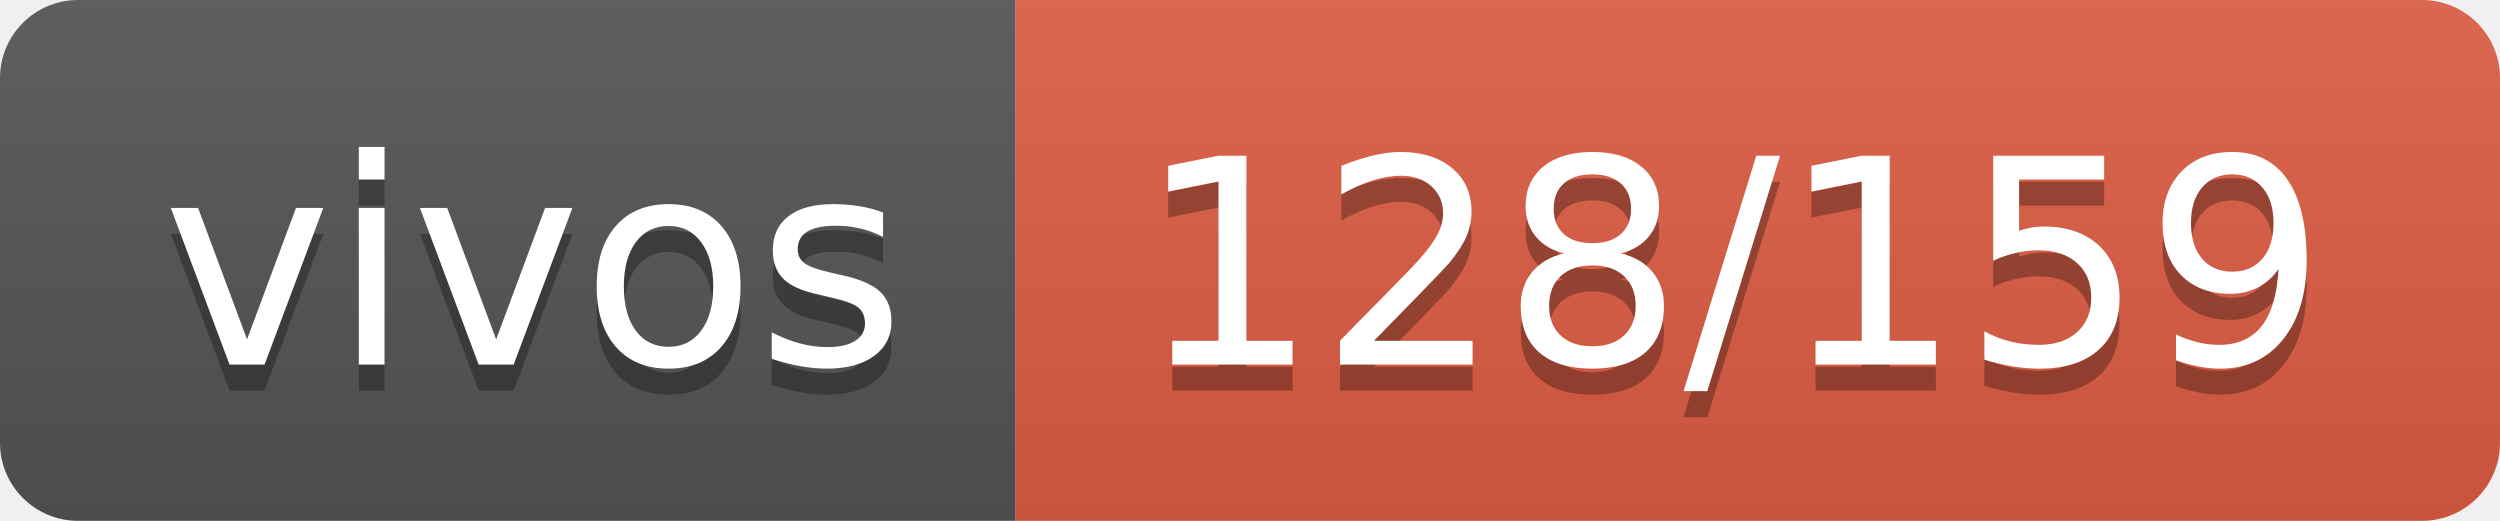
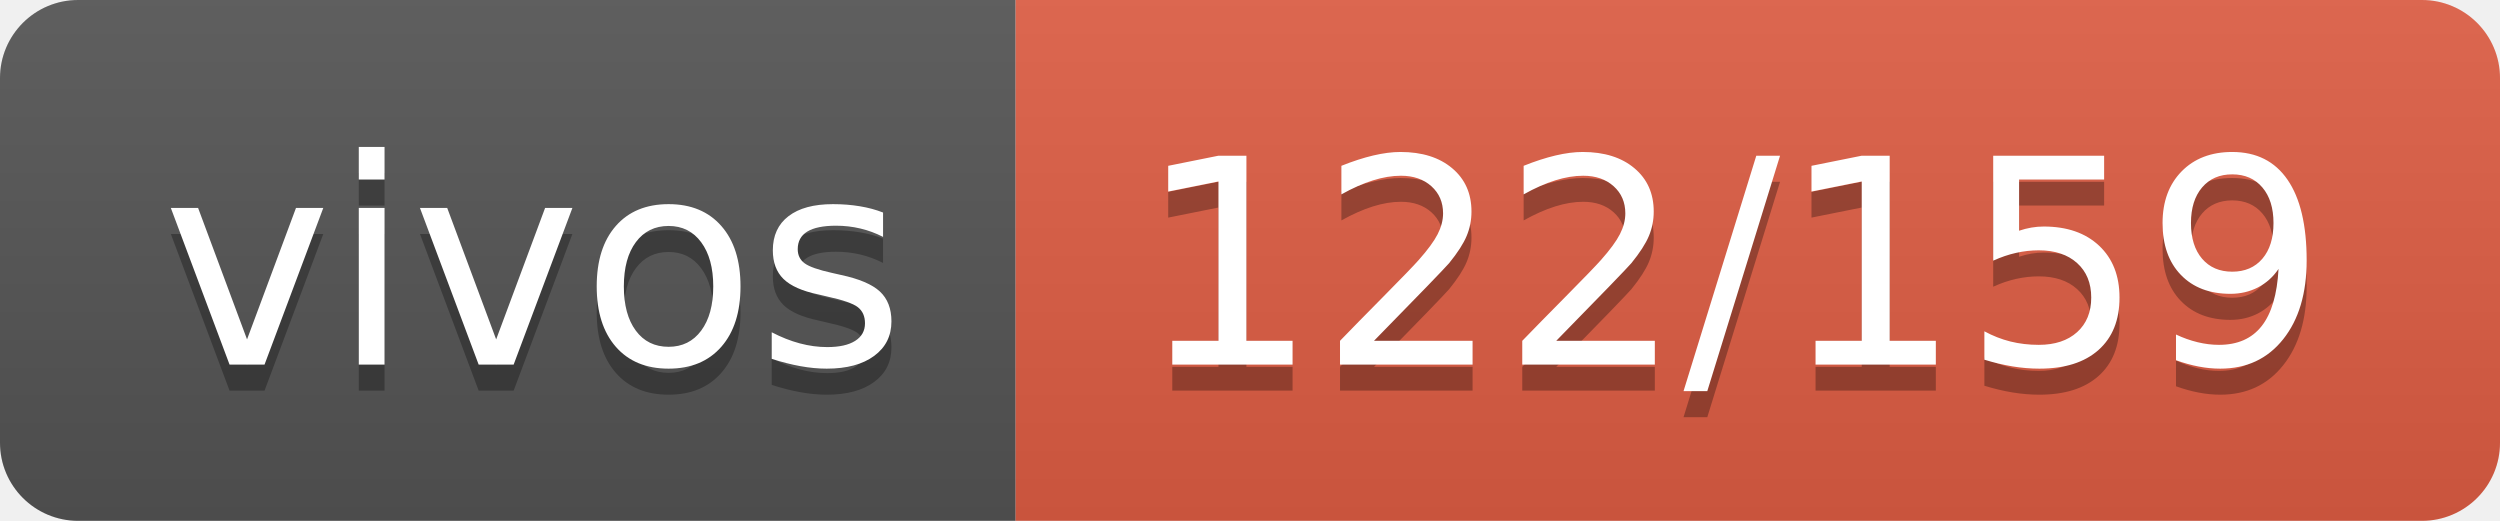
- <svg xmlns="http://www.w3.org/2000/svg" width="96" height="20" role="img" aria-label="vivos: 128/159">
+ <svg xmlns="http://www.w3.org/2000/svg" width="96" height="20" role="img" aria-label="vivos: 122/159">
  <linearGradient id="s" x2="0" y2="100%">
    <stop offset="0" stop-color="#bbb" stop-opacity=".1" />
    <stop offset="1" stop-opacity=".1" />
  </linearGradient>
  <clipPath id="r">
    <rect width="96" height="20" rx="3" fill="#fff" />
  </clipPath>
  <g clip-path="url(#r)">
    <rect width="39" height="20" fill="#555" />
    <rect x="39" width="57" height="20" fill="#e05d44" />
    <rect width="96" height="20" fill="url(#s)" />
  </g>
  <g fill="#fff" text-anchor="middle" font-family="Verdana,Geneva,DejaVu Sans,sans-serif" text-rendering="geometricPrecision" font-size="110">
    <text aria-hidden="true" x="205" y="150" fill="#010101" fill-opacity=".3" transform="scale(.1)" textLength="290">vivos</text>
    <text x="205" y="140" transform="scale(.1)" fill="#fff" textLength="290">vivos</text>
-     <text aria-hidden="true" x="665" y="150" fill="#010101" fill-opacity=".3" transform="scale(.1)" textLength="470">128/159</text>
-     <text x="665" y="140" transform="scale(.1)" fill="#fff" textLength="470">128/159</text>
+     <text aria-hidden="true" x="665" y="150" fill="#010101" fill-opacity=".3" transform="scale(.1)" textLength="470">122/159</text>
+     <text x="665" y="140" transform="scale(.1)" fill="#fff" textLength="470">122/159</text>
  </g>
</svg>
